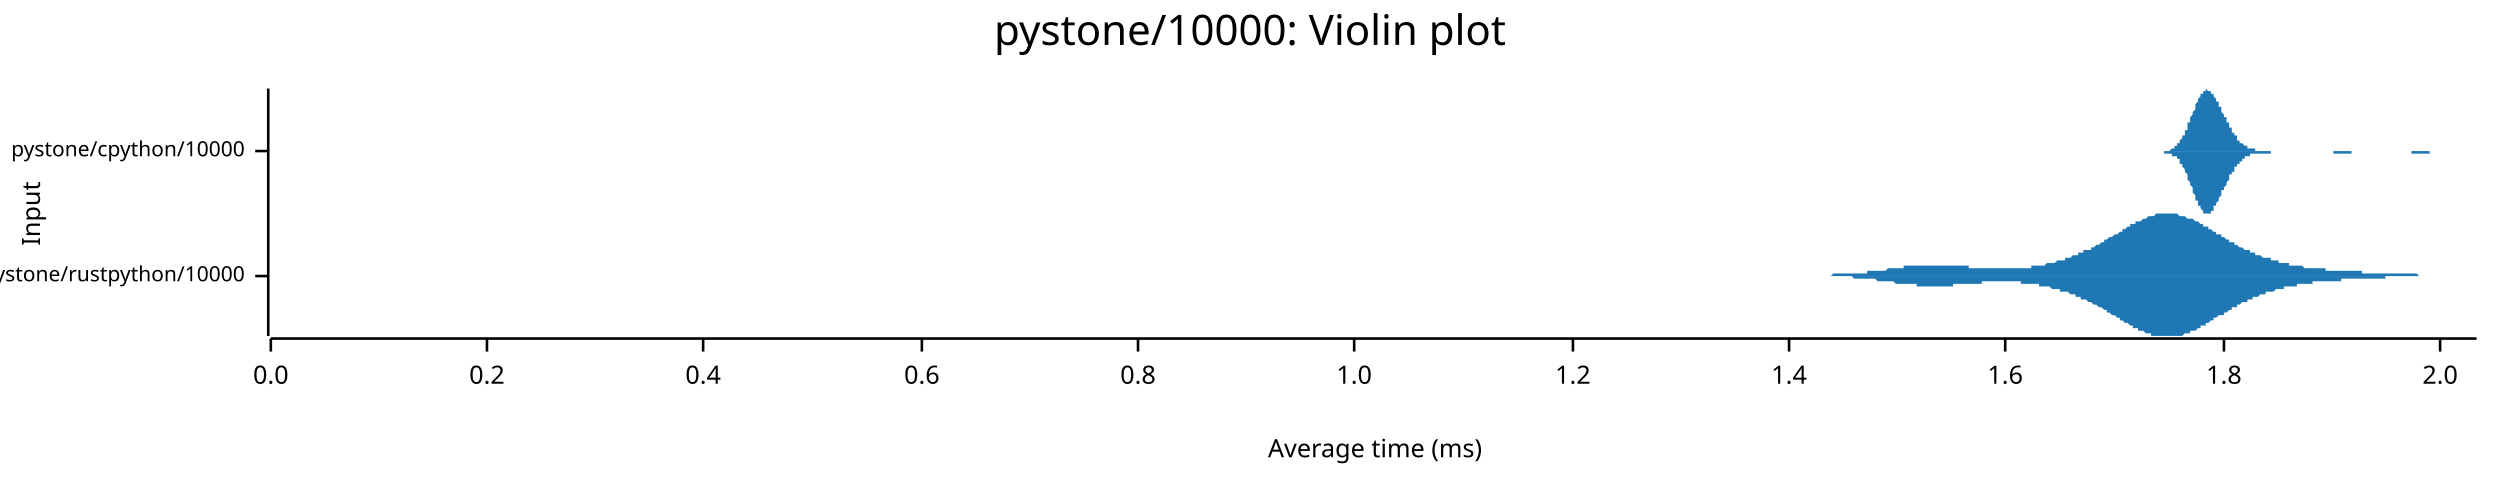
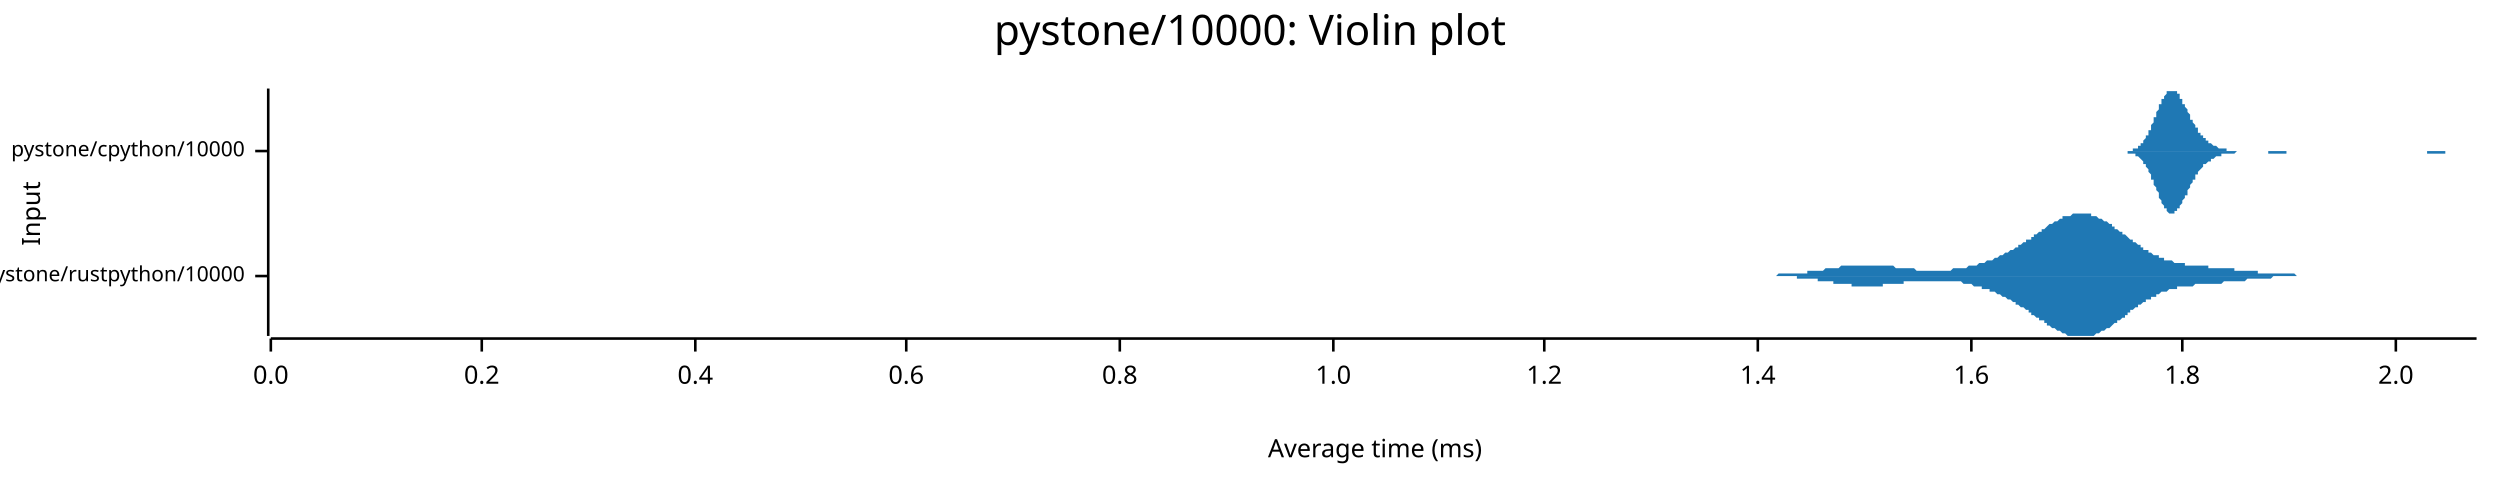
<svg xmlns="http://www.w3.org/2000/svg" width="960" height="186" viewBox="0 0 960 186">
  <text x="480" y="5" dy="0.76em" text-anchor="middle" font-family="sans-serif" font-size="16.129" opacity="1" fill="#000000">
pystone/10000: Violin plot
</text>
  <text x="8" y="82" dy="0.76em" text-anchor="middle" font-family="sans-serif" font-size="9.677" opacity="1" fill="#000000" transform="rotate(270, 8, 82)">
Input
</text>
  <text x="528" y="178" dy="-0.5ex" text-anchor="middle" font-family="sans-serif" font-size="9.677" opacity="1" fill="#000000">
Average time (ms)
</text>
  <polyline fill="none" opacity="1" stroke="#000000" stroke-width="1" points="103,34 103,129 " />
  <text x="94" y="106" dy="0.5ex" text-anchor="end" font-family="sans-serif" font-size="8.065" opacity="1" fill="#000000">
pystone/rustpython/10000
</text>
  <polyline fill="none" opacity="1" stroke="#000000" stroke-width="1" points="98,106 103,106 " />
  <text x="94" y="58" dy="0.5ex" text-anchor="end" font-family="sans-serif" font-size="8.065" opacity="1" fill="#000000">
pystone/cpython/10000
</text>
  <polyline fill="none" opacity="1" stroke="#000000" stroke-width="1" points="98,58 103,58 " />
  <polyline fill="none" opacity="1" stroke="#000000" stroke-width="1" points="104,130 951,130 " />
  <text x="104" y="140" dy="0.76em" text-anchor="middle" font-family="sans-serif" font-size="9.677" opacity="1" fill="#000000">
0.0
</text>
  <polyline fill="none" opacity="1" stroke="#000000" stroke-width="1" points="104,130 104,135 " />
-   <text x="187" y="140" dy="0.76em" text-anchor="middle" font-family="sans-serif" font-size="9.677" opacity="1" fill="#000000">
+   <text x="185" y="140" dy="0.76em" text-anchor="middle" font-family="sans-serif" font-size="9.677" opacity="1" fill="#000000">
0.2
</text>
-   <polyline fill="none" opacity="1" stroke="#000000" stroke-width="1" points="187,130 187,135 " />
-   <text x="270" y="140" dy="0.76em" text-anchor="middle" font-family="sans-serif" font-size="9.677" opacity="1" fill="#000000">
+   <polyline fill="none" opacity="1" stroke="#000000" stroke-width="1" points="185,130 185,135 " />
+   <text x="267" y="140" dy="0.76em" text-anchor="middle" font-family="sans-serif" font-size="9.677" opacity="1" fill="#000000">
0.4
</text>
-   <polyline fill="none" opacity="1" stroke="#000000" stroke-width="1" points="270,130 270,135 " />
-   <text x="354" y="140" dy="0.76em" text-anchor="middle" font-family="sans-serif" font-size="9.677" opacity="1" fill="#000000">
+   <polyline fill="none" opacity="1" stroke="#000000" stroke-width="1" points="267,130 267,135 " />
+   <text x="348" y="140" dy="0.76em" text-anchor="middle" font-family="sans-serif" font-size="9.677" opacity="1" fill="#000000">
0.6
</text>
-   <polyline fill="none" opacity="1" stroke="#000000" stroke-width="1" points="354,130 354,135 " />
-   <text x="437" y="140" dy="0.76em" text-anchor="middle" font-family="sans-serif" font-size="9.677" opacity="1" fill="#000000">
+   <polyline fill="none" opacity="1" stroke="#000000" stroke-width="1" points="348,130 348,135 " />
+   <text x="430" y="140" dy="0.76em" text-anchor="middle" font-family="sans-serif" font-size="9.677" opacity="1" fill="#000000">
0.8
</text>
-   <polyline fill="none" opacity="1" stroke="#000000" stroke-width="1" points="437,130 437,135 " />
-   <text x="520" y="140" dy="0.76em" text-anchor="middle" font-family="sans-serif" font-size="9.677" opacity="1" fill="#000000">
+   <polyline fill="none" opacity="1" stroke="#000000" stroke-width="1" points="430,130 430,135 " />
+   <text x="512" y="140" dy="0.76em" text-anchor="middle" font-family="sans-serif" font-size="9.677" opacity="1" fill="#000000">
1.0
</text>
-   <polyline fill="none" opacity="1" stroke="#000000" stroke-width="1" points="520,130 520,135 " />
-   <text x="604" y="140" dy="0.76em" text-anchor="middle" font-family="sans-serif" font-size="9.677" opacity="1" fill="#000000">
+   <polyline fill="none" opacity="1" stroke="#000000" stroke-width="1" points="512,130 512,135 " />
+   <text x="593" y="140" dy="0.76em" text-anchor="middle" font-family="sans-serif" font-size="9.677" opacity="1" fill="#000000">
1.2
</text>
-   <polyline fill="none" opacity="1" stroke="#000000" stroke-width="1" points="604,130 604,135 " />
-   <text x="687" y="140" dy="0.76em" text-anchor="middle" font-family="sans-serif" font-size="9.677" opacity="1" fill="#000000">
+   <polyline fill="none" opacity="1" stroke="#000000" stroke-width="1" points="593,130 593,135 " />
+   <text x="675" y="140" dy="0.76em" text-anchor="middle" font-family="sans-serif" font-size="9.677" opacity="1" fill="#000000">
1.4
</text>
-   <polyline fill="none" opacity="1" stroke="#000000" stroke-width="1" points="687,130 687,135 " />
-   <text x="770" y="140" dy="0.76em" text-anchor="middle" font-family="sans-serif" font-size="9.677" opacity="1" fill="#000000">
+   <polyline fill="none" opacity="1" stroke="#000000" stroke-width="1" points="675,130 675,135 " />
+   <text x="757" y="140" dy="0.76em" text-anchor="middle" font-family="sans-serif" font-size="9.677" opacity="1" fill="#000000">
1.6
</text>
-   <polyline fill="none" opacity="1" stroke="#000000" stroke-width="1" points="770,130 770,135 " />
-   <text x="854" y="140" dy="0.76em" text-anchor="middle" font-family="sans-serif" font-size="9.677" opacity="1" fill="#000000">
+   <polyline fill="none" opacity="1" stroke="#000000" stroke-width="1" points="757,130 757,135 " />
+   <text x="838" y="140" dy="0.76em" text-anchor="middle" font-family="sans-serif" font-size="9.677" opacity="1" fill="#000000">
1.8
</text>
-   <polyline fill="none" opacity="1" stroke="#000000" stroke-width="1" points="854,130 854,135 " />
-   <text x="937" y="140" dy="0.76em" text-anchor="middle" font-family="sans-serif" font-size="9.677" opacity="1" fill="#000000">
+   <polyline fill="none" opacity="1" stroke="#000000" stroke-width="1" points="838,130 838,135 " />
+   <text x="920" y="140" dy="0.76em" text-anchor="middle" font-family="sans-serif" font-size="9.677" opacity="1" fill="#000000">
2.0
</text>
-   <polyline fill="none" opacity="1" stroke="#000000" stroke-width="1" points="937,130 937,135 " />
-   <polygon opacity="1" fill="#1F78B4" points="688,106 688,106 689,106 689,106 690,106 690,106 691,106 691,106 692,106 692,106 693,106 693,106 694,106 695,106 695,106 696,106 696,106 697,106 697,106 698,106 698,106 699,106 699,106 700,106 700,106 701,106 701,106 702,106 702,106 703,106 704,105 704,105 705,105 705,105 706,105 706,105 707,105 707,105 708,105 708,105 709,105 709,105 710,105 710,105 711,105 711,105 712,105 712,105 713,105 714,105 714,105 715,105 715,105 716,105 716,105 717,105 717,104 718,104 718,104 719,104 719,104 720,104 720,104 721,104 721,104 722,104 722,104 723,104 724,104 724,104 725,103 725,103 726,103 726,103 727,103 727,103 728,103 728,103 729,103 729,103 730,103 730,103 731,103 731,102 732,102 732,102 733,102 734,102 734,102 735,102 735,102 736,102 736,102 737,102 737,102 738,102 738,102 739,102 739,102 740,102 740,102 741,102 741,102 742,102 742,102 743,102 744,102 744,102 745,102 745,102 746,102 746,102 747,102 747,102 748,102 748,102 749,102 749,102 750,102 750,102 751,102 751,102 752,102 752,102 753,102 754,102 754,102 755,102 755,102 756,102 756,103 757,103 757,103 758,103 758,103 759,103 759,103 760,103 760,103 761,103 761,103 762,103 762,103 763,103 764,103 764,103 765,103 765,103 766,103 766,103 767,103 767,103 768,103 768,103 769,103 769,103 770,103 770,103 771,103 771,103 772,103 772,103 773,103 774,103 774,103 775,103 775,103 776,103 776,103 777,103 777,103 778,103 778,103 779,103 779,103 780,103 780,102 781,102 781,102 782,102 783,102 783,102 784,102 784,102 785,102 785,102 786,101 786,101 787,101 787,101 788,101 788,101 789,101 789,101 790,100 790,100 791,100 791,100 792,100 793,100 793,99 794,99 794,99 795,99 795,99 796,98 796,98 797,98 797,98 798,98 798,97 799,97 799,97 800,97 800,96 801,96 801,96 802,96 803,96 803,95 804,95 804,95 805,94 805,94 806,94 806,94 807,93 807,93 808,93 808,92 809,92 809,92 810,91 810,91 811,91 811,91 812,90 813,90 813,90 814,89 814,89 815,89 815,88 816,88 816,88 817,87 817,87 818,87 818,86 819,86 819,86 820,86 820,85 821,85 821,85 822,85 823,84 823,84 824,84 824,84 825,83 825,83 826,83 826,83 827,83 827,83 828,82 828,82 829,82 829,82 830,82 830,82 831,82 831,82 832,82 833,82 833,82 834,82 834,82 835,82 835,82 836,82 836,82 837,83 837,83 838,83 838,83 839,83 839,83 840,84 840,84 841,84 841,84 842,84 843,85 843,85 844,85 844,85 845,86 845,86 846,86 846,87 847,87 847,87 848,87 848,88 849,88 849,88 850,89 850,89 851,89 851,90 852,90 853,90 853,91 854,91 854,91 855,92 855,92 856,92 856,93 857,93 857,93 858,93 858,94 859,94 859,94 860,95 860,95 861,95 861,95 862,96 863,96 863,96 864,96 864,97 865,97 865,97 866,97 866,98 867,98 867,98 868,98 868,98 869,99 869,99 870,99 870,99 871,99 872,99 872,100 873,100 873,100 874,100 874,100 875,100 875,101 876,101 876,101 877,101 877,101 878,101 878,101 879,101 879,102 880,102 880,102 881,102 882,102 882,102 883,102 883,102 884,102 884,102 885,103 885,103 886,103 886,103 887,103 887,103 888,103 888,103 889,103 889,103 890,103 890,103 891,103 892,103 892,103 893,103 893,104 894,104 894,104 895,104 895,104 896,104 896,104 897,104 897,104 898,104 898,104 899,104 899,104 900,104 900,104 901,104 902,104 902,104 903,104 903,104 904,104 904,104 905,104 905,104 906,104 906,104 907,104 907,105 908,105 908,105 909,105 909,105 910,105 910,105 911,105 912,105 912,105 913,105 913,105 914,105 914,105 915,105 915,105 916,105 916,105 917,105 917,105 918,105 918,105 919,105 919,105 920,105 920,105 921,105 922,105 922,105 923,105 923,105 924,105 924,105 925,105 925,105 926,105 926,105 927,105 927,105 928,105 928,105 929,106 929,106 930,106 930,106 931,106 932,106 932,106 933,106 933,106 934,106 934,106 935,106 935,106 936,106 936,106 937,106 937,106 938,106 938,106 939,106 939,106 940,106 940,106 941,106 942,106 942,106 943,106 943,106 944,106 944,106 945,106 945,106 946,106 946,106 947,106 947,106 948,106 948,106 949,106 949,106 950,106 951,106 951,106 688,106 " />
-   <polygon opacity="1" fill="#1F78B4" points="688,106 688,106 689,106 689,106 690,106 690,106 691,106 691,106 692,106 692,106 693,106 693,106 694,106 695,106 695,106 696,106 696,106 697,106 697,106 698,106 698,106 699,106 699,106 700,106 700,106 701,106 701,106 702,106 702,106 703,106 704,106 704,106 705,106 705,106 706,106 706,106 707,106 707,106 708,106 708,106 709,106 709,106 710,106 710,106 711,106 711,106 712,107 712,107 713,107 714,107 714,107 715,107 715,107 716,107 716,107 717,107 717,107 718,107 718,107 719,107 719,107 720,107 720,107 721,108 721,108 722,108 722,108 723,108 724,108 724,108 725,108 725,108 726,108 726,108 727,108 727,108 728,109 728,109 729,109 729,109 730,109 730,109 731,109 731,109 732,109 732,109 733,109 734,109 734,109 735,109 735,109 736,109 736,110 737,110 737,110 738,110 738,110 739,110 739,110 740,110 740,110 741,110 741,110 742,110 742,110 743,110 744,110 744,110 745,110 745,110 746,110 746,110 747,110 747,110 748,110 748,110 749,110 749,110 750,110 750,109 751,109 751,109 752,109 752,109 753,109 754,109 754,109 755,109 755,109 756,109 756,109 757,109 757,109 758,109 758,109 759,109 759,109 760,109 760,109 761,109 761,108 762,108 762,108 763,108 764,108 764,108 765,108 765,108 766,108 766,108 767,108 767,108 768,108 768,108 769,108 769,108 770,108 770,108 771,108 771,108 772,108 772,108 773,108 774,108 774,108 775,108 775,108 776,108 776,109 777,109 777,109 778,109 778,109 779,109 779,109 780,109 780,109 781,109 781,109 782,109 783,109 783,110 784,110 784,110 785,110 785,110 786,110 786,110 787,110 787,110 788,111 788,111 789,111 789,111 790,111 790,111 791,111 791,112 792,112 793,112 793,112 794,112 794,112 795,113 795,113 796,113 796,113 797,113 797,114 798,114 798,114 799,114 799,115 800,115 800,115 801,115 801,115 802,116 803,116 803,116 804,117 804,117 805,117 805,117 806,118 806,118 807,118 807,118 808,119 808,119 809,119 809,120 810,120 810,120 811,121 811,121 812,121 813,122 813,122 814,122 814,123 815,123 815,123 816,124 816,124 817,124 817,124 818,125 818,125 819,125 819,126 820,126 820,126 821,126 821,127 822,127 823,127 823,127 824,128 824,128 825,128 825,128 826,128 826,129 827,129 827,129 828,129 828,129 829,129 829,129 830,129 830,129 831,129 831,129 832,129 833,129 833,129 834,129 834,129 835,129 835,129 836,129 836,129 837,129 837,129 838,129 838,129 839,128 839,128 840,128 840,128 841,128 841,127 842,127 843,127 843,127 844,126 844,126 845,126 845,125 846,125 846,125 847,125 847,124 848,124 848,124 849,123 849,123 850,123 850,122 851,122 851,122 852,121 853,121 853,121 854,121 854,120 855,120 855,120 856,119 856,119 857,119 857,118 858,118 858,118 859,118 859,117 860,117 860,117 861,116 861,116 862,116 863,116 863,115 864,115 864,115 865,115 865,114 866,114 866,114 867,114 867,114 868,113 868,113 869,113 869,113 870,113 870,112 871,112 872,112 872,112 873,112 873,112 874,111 874,111 875,111 875,111 876,111 876,111 877,111 877,110 878,110 878,110 879,110 879,110 880,110 880,110 881,110 882,110 882,109 883,109 883,109 884,109 884,109 885,109 885,109 886,109 886,109 887,109 887,109 888,109 888,108 889,108 889,108 890,108 890,108 891,108 892,108 892,108 893,108 893,108 894,108 894,108 895,108 895,108 896,108 896,108 897,108 897,108 898,108 898,108 899,108 899,107 900,107 900,107 901,107 902,107 902,107 903,107 903,107 904,107 904,107 905,107 905,107 906,107 906,107 907,107 907,107 908,107 908,107 909,107 909,107 910,107 910,107 911,107 912,107 912,107 913,107 913,107 914,107 914,107 915,107 915,107 916,107 916,106 917,106 917,106 918,106 918,106 919,106 919,106 920,106 920,106 921,106 922,106 922,106 923,106 923,106 924,106 924,106 925,106 925,106 926,106 926,106 927,106 927,106 928,106 928,106 929,106 929,106 930,106 930,106 931,106 932,106 932,106 933,106 933,106 934,106 934,106 935,106 935,106 936,106 936,106 937,106 937,106 938,106 938,106 939,106 939,106 940,106 940,106 941,106 942,106 942,106 943,106 943,106 944,106 944,106 945,106 945,106 946,106 946,106 947,106 947,106 948,106 948,106 949,106 949,106 950,106 951,106 951,106 688,106 " />
-   <polygon opacity="1" fill="#1F78B4" points="828,58 828,58 828,58 828,58 828,58 829,58 829,58 829,58 829,58 830,58 830,58 830,58 830,58 831,58 831,58 831,58 831,58 831,58 832,58 832,58 832,58 832,58 833,58 833,58 833,58 833,58 834,57 834,57 834,57 834,57 834,57 835,57 835,57 835,56 835,56 836,56 836,56 836,56 836,55 837,55 837,55 837,54 837,54 837,54 838,53 838,53 838,53 838,52 839,52 839,51 839,51 839,50 840,50 840,49 840,49 840,48 840,47 841,47 841,46 841,46 841,45 842,44 842,44 842,43 842,43 843,42 843,41 843,41 843,40 843,40 844,39 844,39 844,38 844,38 845,37 845,37 845,36 845,36 846,36 846,35 846,35 846,35 846,35 847,35 847,35 847,35 847,34 848,35 848,35 848,35 848,35 849,35 849,35 849,35 849,36 850,36 850,36 850,36 850,37 850,37 851,38 851,38 851,38 851,39 852,39 852,40 852,40 852,41 853,41 853,42 853,42 853,43 853,43 854,44 854,44 854,45 854,45 855,45 855,46 855,46 855,47 856,47 856,48 856,48 856,49 856,49 857,49 857,50 857,50 857,51 858,51 858,51 858,52 858,52 859,52 859,53 859,53 859,53 859,54 860,54 860,54 860,54 860,55 861,55 861,55 861,55 861,55 862,56 862,56 862,56 862,56 862,56 863,56 863,56 863,57 863,57 864,57 864,57 864,57 864,57 865,57 865,57 865,57 865,57 865,57 866,57 866,57 866,58 866,58 867,58 867,58 867,58 867,58 868,58 868,58 868,58 868,58 868,58 869,58 869,58 869,58 869,58 870,58 870,58 870,58 870,58 871,58 871,58 871,58 871,58 871,58 872,58 872,58 872,58 872,58 873,58 873,58 873,58 873,58 874,58 874,58 874,58 874,58 875,58 875,58 875,58 875,58 875,58 876,58 876,58 876,58 876,58 877,58 877,58 877,58 877,58 878,58 878,58 878,58 878,58 878,58 879,58 879,58 879,58 879,58 880,58 880,58 880,58 880,58 881,58 881,58 881,58 881,58 881,58 882,58 882,58 882,58 882,58 883,58 883,58 883,58 883,58 884,58 884,58 884,58 884,58 884,58 885,58 885,58 885,58 885,58 886,58 886,58 886,58 886,58 887,58 887,58 887,58 887,58 887,58 888,58 888,58 888,58 888,58 889,58 889,58 889,58 889,58 890,58 890,58 890,58 890,58 890,58 891,58 891,58 891,58 891,58 892,58 892,58 892,58 892,58 893,58 893,58 893,58 893,58 893,58 894,58 894,58 894,58 894,58 895,58 895,58 895,58 895,58 896,58 896,58 896,58 896,58 896,58 897,58 897,58 897,58 897,58 898,58 898,58 898,58 898,58 899,58 899,58 899,58 899,58 899,58 900,58 900,58 900,58 900,58 901,58 901,58 901,58 901,58 902,58 902,58 902,58 902,58 903,58 903,58 903,58 903,58 903,58 904,58 904,58 904,58 904,58 905,58 905,58 905,58 905,58 906,58 906,58 906,58 906,58 906,58 907,58 907,58 907,58 907,58 908,58 908,58 908,58 908,58 909,58 909,58 909,58 909,58 909,58 910,58 910,58 910,58 910,58 911,58 911,58 911,58 911,58 912,58 912,58 912,58 912,58 912,58 913,58 913,58 913,58 913,58 914,58 914,58 914,58 914,58 915,58 915,58 915,58 915,58 915,58 916,58 916,58 916,58 916,58 917,58 917,58 917,58 917,58 918,58 918,58 918,58 918,58 918,58 919,58 919,58 919,58 919,58 920,58 920,58 920,58 920,58 921,58 921,58 921,58 921,58 921,58 922,58 922,58 922,58 922,58 923,58 923,58 923,58 923,58 924,58 924,58 924,58 924,58 924,58 925,58 925,58 925,58 925,58 926,58 926,58 926,58 926,58 927,58 927,58 927,58 927,58 927,58 928,58 928,58 928,58 928,58 929,58 929,58 929,58 929,58 930,58 930,58 930,58 930,58 931,58 931,58 931,58 931,58 931,58 932,58 932,58 932,58 932,58 933,58 933,58 933,58 933,58 934,58 934,58 934,58 934,58 934,58 935,58 935,58 935,58 935,58 936,58 936,58 936,58 936,58 937,58 937,58 937,58 937,58 937,58 938,58 938,58 938,58 938,58 939,58 939,58 939,58 939,58 940,58 940,58 940,58 940,58 940,58 941,58 941,58 941,58 941,58 942,58 942,58 942,58 942,58 943,58 943,58 943,58 943,58 828,58 " />
-   <polygon opacity="1" fill="#1F78B4" points="828,58 828,58 828,58 828,58 828,58 829,58 829,58 829,58 829,58 830,58 830,58 830,58 830,58 831,58 831,58 831,58 831,58 831,59 832,59 832,59 832,59 832,59 833,59 833,59 833,59 833,59 834,59 834,59 834,59 834,59 834,60 835,60 835,60 835,60 835,60 836,60 836,61 836,61 836,61 837,61 837,62 837,62 837,62 837,63 838,63 838,63 838,64 838,64 839,65 839,65 839,66 839,66 840,67 840,67 840,68 840,68 840,69 841,70 841,70 841,71 841,71 842,72 842,73 842,73 842,74 843,75 843,75 843,76 843,76 843,77 844,77 844,78 844,78 844,79 845,79 845,80 845,80 845,80 846,81 846,81 846,81 846,82 846,82 847,82 847,82 847,82 847,82 848,82 848,82 848,82 848,82 849,82 849,81 849,81 849,81 850,81 850,80 850,80 850,80 850,79 851,79 851,79 851,78 851,78 852,77 852,77 852,76 852,76 853,75 853,75 853,74 853,74 853,73 854,73 854,72 854,72 854,72 855,71 855,71 855,70 855,70 856,69 856,69 856,68 856,68 856,67 857,67 857,67 857,66 857,66 858,66 858,65 858,65 858,64 859,64 859,64 859,64 859,63 859,63 860,63 860,62 860,62 860,62 861,62 861,62 861,61 861,61 862,61 862,61 862,61 862,60 862,60 863,60 863,60 863,60 863,60 864,60 864,60 864,60 864,59 865,59 865,59 865,59 865,59 865,59 866,59 866,59 866,59 866,59 867,59 867,59 867,59 867,59 868,59 868,59 868,59 868,59 868,59 869,59 869,59 869,59 869,59 870,59 870,59 870,59 870,59 871,59 871,59 871,59 871,59 871,59 872,59 872,59 872,58 872,58 873,58 873,58 873,58 873,58 874,58 874,58 874,58 874,58 875,58 875,58 875,58 875,58 875,58 876,58 876,58 876,58 876,58 877,58 877,58 877,58 877,58 878,58 878,58 878,58 878,58 878,58 879,58 879,58 879,58 879,58 880,58 880,58 880,58 880,58 881,58 881,58 881,58 881,58 881,58 882,58 882,58 882,58 882,58 883,58 883,58 883,58 883,58 884,58 884,58 884,58 884,58 884,58 885,58 885,58 885,58 885,58 886,58 886,58 886,58 886,58 887,58 887,58 887,58 887,58 887,58 888,58 888,58 888,58 888,58 889,58 889,58 889,58 889,58 890,58 890,58 890,58 890,58 890,58 891,58 891,58 891,58 891,58 892,58 892,58 892,58 892,58 893,58 893,58 893,58 893,58 893,58 894,58 894,58 894,58 894,58 895,58 895,58 895,58 895,58 896,58 896,58 896,58 896,58 896,59 897,59 897,59 897,59 897,59 898,59 898,59 898,59 898,59 899,59 899,59 899,59 899,59 899,59 900,59 900,59 900,59 900,59 901,59 901,59 901,59 901,59 902,59 902,59 902,59 902,59 903,59 903,59 903,59 903,58 903,58 904,58 904,58 904,58 904,58 905,58 905,58 905,58 905,58 906,58 906,58 906,58 906,58 906,58 907,58 907,58 907,58 907,58 908,58 908,58 908,58 908,58 909,58 909,58 909,58 909,58 909,58 910,58 910,58 910,58 910,58 911,58 911,58 911,58 911,58 912,58 912,58 912,58 912,58 912,58 913,58 913,58 913,58 913,58 914,58 914,58 914,58 914,58 915,58 915,58 915,58 915,58 915,58 916,58 916,58 916,58 916,58 917,58 917,58 917,58 917,58 918,58 918,58 918,58 918,58 918,58 919,58 919,58 919,58 919,58 920,58 920,58 920,58 920,58 921,58 921,58 921,58 921,58 921,58 922,58 922,58 922,58 922,58 923,58 923,58 923,58 923,58 924,58 924,58 924,58 924,58 924,58 925,58 925,58 925,58 925,58 926,58 926,58 926,58 926,59 927,59 927,59 927,59 927,59 927,59 928,59 928,59 928,59 928,59 929,59 929,59 929,59 929,59 930,59 930,59 930,59 930,59 931,59 931,59 931,59 931,59 931,59 932,59 932,59 932,59 932,59 933,59 933,59 933,58 933,58 934,58 934,58 934,58 934,58 934,58 935,58 935,58 935,58 935,58 936,58 936,58 936,58 936,58 937,58 937,58 937,58 937,58 937,58 938,58 938,58 938,58 938,58 939,58 939,58 939,58 939,58 940,58 940,58 940,58 940,58 940,58 941,58 941,58 941,58 941,58 942,58 942,58 942,58 942,58 943,58 943,58 943,58 943,58 828,58 " />
+   <polyline fill="none" opacity="1" stroke="#000000" stroke-width="1" points="920,130 920,135 " />
+   <polygon opacity="1" fill="#1F78B4" points="670,106 671,106 671,106 672,106 672,106 673,106 673,106 674,106 674,106 674,106 675,106 675,106 676,106 676,106 677,106 677,106 678,106 678,106 679,106 679,106 680,106 680,106 681,106 681,106 681,106 682,106 682,106 683,105 683,105 684,105 684,105 685,105 685,105 686,105 686,105 687,105 687,105 687,105 688,105 688,105 689,105 689,105 690,105 690,105 691,105 691,105 692,105 692,105 693,105 693,105 693,105 694,105 694,104 695,104 695,104 696,104 696,104 697,104 697,104 698,104 698,104 699,104 699,104 699,104 700,104 700,104 701,103 701,103 702,103 702,103 703,103 703,103 704,103 704,103 705,103 705,103 705,103 706,103 706,103 707,102 707,102 708,102 708,102 709,102 709,102 710,102 710,102 711,102 711,102 712,102 712,102 712,102 713,102 713,102 714,102 714,102 715,102 715,102 716,102 716,102 717,102 717,102 718,102 718,102 718,102 719,102 719,102 720,102 720,102 721,102 721,102 722,102 722,102 723,102 723,102 724,102 724,102 724,102 725,102 725,102 726,102 726,102 727,102 727,102 728,103 728,103 729,103 729,103 730,103 730,103 730,103 731,103 731,103 732,103 732,103 733,103 733,103 734,103 734,103 735,103 735,103 736,104 736,104 736,104 737,104 737,104 738,104 738,104 739,104 739,104 740,104 740,104 741,104 741,104 742,104 742,104 743,104 743,104 743,104 744,104 744,104 745,104 745,104 746,104 746,104 747,104 747,104 748,104 748,104 749,104 749,104 749,104 750,103 750,103 751,103 751,103 752,103 752,103 753,103 753,103 754,103 754,103 755,103 755,103 755,103 756,102 756,102 757,102 757,102 758,102 758,102 759,102 759,102 760,101 760,101 761,101 761,101 761,101 762,101 762,101 763,100 763,100 764,100 764,100 765,100 765,100 766,99 766,99 767,99 767,99 767,99 768,98 768,98 769,98 769,98 770,97 770,97 771,97 771,97 772,96 772,96 773,96 773,96 774,95 774,95 774,95 775,95 775,94 776,94 776,94 777,93 777,93 778,93 778,92 779,92 779,92 780,92 780,91 780,91 781,91 781,90 782,90 782,90 783,89 783,89 784,89 784,88 785,88 785,88 786,87 786,87 786,87 787,86 787,86 788,86 788,86 789,85 789,85 790,85 790,85 791,84 791,84 792,84 792,84 792,83 793,83 793,83 794,83 794,83 795,83 795,83 796,82 796,82 797,82 797,82 798,82 798,82 798,82 799,82 799,82 800,82 800,82 801,82 801,82 802,82 802,82 803,82 803,83 804,83 804,83 805,83 805,83 805,83 806,84 806,84 807,84 807,84 808,85 808,85 809,85 809,85 810,86 810,86 811,86 811,87 811,87 812,87 812,88 813,88 813,88 814,89 814,89 815,89 815,90 816,90 816,90 817,91 817,91 817,91 818,92 818,92 819,92 819,93 820,93 820,93 821,94 821,94 822,94 822,95 823,95 823,95 823,96 824,96 824,96 825,96 825,97 826,97 826,97 827,98 827,98 828,98 828,98 829,98 829,99 829,99 830,99 830,99 831,99 831,100 832,100 832,100 833,100 833,100 834,100 834,100 835,101 835,101 836,101 836,101 836,101 837,101 837,101 838,101 838,101 839,101 839,102 840,102 840,102 841,102 841,102 842,102 842,102 842,102 843,102 843,102 844,102 844,102 845,102 845,102 846,102 846,102 847,102 847,102 848,102 848,103 848,103 849,103 849,103 850,103 850,103 851,103 851,103 852,103 852,103 853,103 853,103 854,103 854,103 854,103 855,103 855,103 856,103 856,103 857,103 857,103 858,103 858,104 859,104 859,104 860,104 860,104 860,104 861,104 861,104 862,104 862,104 863,104 863,104 864,104 864,104 865,104 865,104 866,104 866,104 867,104 867,104 867,105 868,105 868,105 869,105 869,105 870,105 870,105 871,105 871,105 872,105 872,105 873,105 873,105 873,105 874,105 874,105 875,105 875,105 876,105 876,105 877,105 877,105 878,105 878,105 879,105 879,105 879,105 880,105 880,105 881,105 881,105 882,106 882,106 883,106 883,106 884,106 884,106 885,106 885,106 885,106 886,106 886,106 887,106 887,106 888,106 888,106 889,106 889,106 890,106 890,106 891,106 891,106 891,106 892,106 892,106 893,106 893,106 894,106 894,106 895,106 895,106 896,106 896,106 897,106 897,106 898,106 898,106 898,106 899,106 899,106 900,106 900,106 901,106 901,106 901,106 670,106 " />
+   <polygon opacity="1" fill="#1F78B4" points="670,106 671,106 671,106 672,106 672,106 673,106 673,106 674,106 674,106 674,106 675,106 675,106 676,106 676,106 677,106 677,106 678,106 678,106 679,106 679,106 680,106 680,106 681,106 681,106 681,106 682,106 682,106 683,106 683,106 684,106 684,106 685,106 685,106 686,106 686,106 687,106 687,106 687,106 688,106 688,106 689,106 689,106 690,106 690,107 691,107 691,107 692,107 692,107 693,107 693,107 693,107 694,107 694,107 695,107 695,107 696,107 696,107 697,107 697,107 698,107 698,108 699,108 699,108 699,108 700,108 700,108 701,108 701,108 702,108 702,108 703,108 703,108 704,108 704,109 705,109 705,109 705,109 706,109 706,109 707,109 707,109 708,109 708,109 709,109 709,109 710,109 710,109 711,109 711,110 712,110 712,110 712,110 713,110 713,110 714,110 714,110 715,110 715,110 716,110 716,110 717,110 717,110 718,110 718,110 718,110 719,110 719,110 720,110 720,110 721,110 721,110 722,110 722,110 723,110 723,109 724,109 724,109 724,109 725,109 725,109 726,109 726,109 727,109 727,109 728,109 728,109 729,109 729,109 730,109 730,109 730,109 731,109 731,108 732,108 732,108 733,108 733,108 734,108 734,108 735,108 735,108 736,108 736,108 736,108 737,108 737,108 738,108 738,108 739,108 739,108 740,108 740,108 741,108 741,108 742,108 742,108 743,108 743,108 743,108 744,108 744,108 745,108 745,108 746,108 746,108 747,108 747,108 748,108 748,108 749,108 749,108 749,108 750,108 750,108 751,108 751,108 752,108 752,108 753,108 753,108 754,109 754,109 755,109 755,109 755,109 756,109 756,109 757,109 757,109 758,110 758,110 759,110 759,110 760,110 760,110 761,110 761,110 761,111 762,111 762,111 763,111 763,111 764,111 764,112 765,112 765,112 766,112 766,112 767,113 767,113 767,113 768,113 768,113 769,114 769,114 770,114 770,114 771,115 771,115 772,115 772,115 773,116 773,116 774,116 774,116 774,117 775,117 775,117 776,118 776,118 777,118 777,118 778,119 778,119 779,119 779,120 780,120 780,120 780,121 781,121 781,121 782,122 782,122 783,122 783,123 784,123 784,123 785,123 785,124 786,124 786,124 786,125 787,125 787,125 788,126 788,126 789,126 789,126 790,127 790,127 791,127 791,127 792,128 792,128 792,128 793,128 793,128 794,129 794,129 795,129 795,129 796,129 796,129 797,129 797,129 798,129 798,129 798,129 799,129 799,129 800,129 800,129 801,129 801,129 802,129 802,129 803,129 803,129 804,129 804,129 805,128 805,128 805,128 806,128 806,128 807,127 807,127 808,127 808,127 809,126 809,126 810,126 810,126 811,125 811,125 811,125 812,124 812,124 813,124 813,123 814,123 814,123 815,122 815,122 816,122 816,121 817,121 817,121 817,120 818,120 818,119 819,119 819,119 820,118 820,118 821,118 821,117 822,117 822,117 823,116 823,116 823,116 824,116 824,115 825,115 825,115 826,115 826,114 827,114 827,114 828,114 828,113 829,113 829,113 829,113 830,112 830,112 831,112 831,112 832,112 832,112 833,111 833,111 834,111 834,111 835,111 835,111 836,111 836,111 836,110 837,110 837,110 838,110 838,110 839,110 839,110 840,110 840,110 841,110 841,110 842,110 842,110 842,110 843,109 843,109 844,109 844,109 845,109 845,109 846,109 846,109 847,109 847,109 848,109 848,109 848,109 849,109 849,109 850,109 850,109 851,109 851,109 852,109 852,109 853,109 853,109 854,108 854,108 854,108 855,108 855,108 856,108 856,108 857,108 857,108 858,108 858,108 859,108 859,108 860,108 860,108 860,108 861,108 861,108 862,108 862,108 863,107 863,107 864,107 864,107 865,107 865,107 866,107 866,107 867,107 867,107 867,107 868,107 868,107 869,107 869,107 870,107 870,107 871,107 871,107 872,107 872,107 873,106 873,106 873,106 874,106 874,106 875,106 875,106 876,106 876,106 877,106 877,106 878,106 878,106 879,106 879,106 879,106 880,106 880,106 881,106 881,106 882,106 882,106 883,106 883,106 884,106 884,106 885,106 885,106 885,106 886,106 886,106 887,106 887,106 888,106 888,106 889,106 889,106 890,106 890,106 891,106 891,106 891,106 892,106 892,106 893,106 893,106 894,106 894,106 895,106 895,106 896,106 896,106 897,106 897,106 898,106 898,106 898,106 899,106 899,106 900,106 900,106 901,106 901,106 901,106 670,106 " />
+   <polygon opacity="1" fill="#1F78B4" points="813,58 814,58 814,58 814,58 815,58 815,58 815,58 815,58 816,58 816,58 816,58 816,58 817,58 817,58 817,58 818,58 818,58 818,58 818,58 819,58 819,58 819,57 819,57 820,57 820,57 820,57 821,57 821,57 821,56 821,56 822,56 822,56 822,55 823,55 823,55 823,54 823,54 824,53 824,53 824,53 824,52 825,52 825,51 825,50 826,50 826,49 826,49 826,48 827,47 827,47 827,46 827,45 828,45 828,44 828,43 829,42 829,42 829,41 829,40 830,40 830,39 830,39 830,38 831,38 831,37 831,37 832,36 832,36 832,36 832,35 833,35 833,35 833,35 833,35 834,35 834,34 834,35 835,35 835,35 835,35 835,35 836,35 836,36 836,36 837,36 837,37 837,37 837,38 838,38 838,39 838,39 838,40 839,40 839,41 839,41 840,42 840,42 840,43 840,43 841,44 841,45 841,45 841,46 842,46 842,47 842,47 843,48 843,48 843,49 843,49 844,49 844,50 844,50 844,51 845,51 845,51 845,52 846,52 846,52 846,53 846,53 847,53 847,54 847,54 848,54 848,54 848,55 848,55 849,55 849,55 849,55 849,55 850,56 850,56 850,56 851,56 851,56 851,56 851,56 852,57 852,57 852,57 852,57 853,57 853,57 853,57 854,57 854,57 854,57 854,57 855,57 855,57 855,58 855,58 856,58 856,58 856,58 857,58 857,58 857,58 857,58 858,58 858,58 858,58 858,58 859,58 859,58 859,58 860,58 860,58 860,58 860,58 861,58 861,58 861,58 862,58 862,58 862,58 862,58 863,58 863,58 863,58 863,58 864,58 864,58 864,58 865,58 865,58 865,58 865,58 866,58 866,58 866,58 866,58 867,58 867,58 867,58 868,58 868,58 868,58 868,58 869,58 869,58 869,58 869,58 870,58 870,58 870,58 871,58 871,58 871,58 871,58 872,58 872,58 872,58 872,58 873,58 873,58 873,58 874,58 874,58 874,58 874,58 875,58 875,58 875,58 876,58 876,58 876,58 876,58 877,58 877,58 877,58 877,58 878,58 878,58 878,58 879,58 879,58 879,58 879,58 880,58 880,58 880,58 880,58 881,58 881,58 881,58 882,58 882,58 882,58 882,58 883,58 883,58 883,58 883,58 884,58 884,58 884,58 885,58 885,58 885,58 885,58 886,58 886,58 886,58 887,58 887,58 887,58 887,58 888,58 888,58 888,58 888,58 889,58 889,58 889,58 890,58 890,58 890,58 890,58 891,58 891,58 891,58 891,58 892,58 892,58 892,58 893,58 893,58 893,58 893,58 894,58 894,58 894,58 894,58 895,58 895,58 895,58 896,58 896,58 896,58 896,58 897,58 897,58 897,58 897,58 898,58 898,58 898,58 899,58 899,58 899,58 899,58 900,58 900,58 900,58 901,58 901,58 901,58 901,58 902,58 902,58 902,58 902,58 903,58 903,58 903,58 904,58 904,58 904,58 904,58 905,58 905,58 905,58 905,58 906,58 906,58 906,58 907,58 907,58 907,58 907,58 908,58 908,58 908,58 908,58 909,58 909,58 909,58 910,58 910,58 910,58 910,58 911,58 911,58 911,58 911,58 912,58 912,58 912,58 913,58 913,58 913,58 913,58 914,58 914,58 914,58 915,58 915,58 915,58 915,58 916,58 916,58 916,58 916,58 917,58 917,58 917,58 918,58 918,58 918,58 918,58 919,58 919,58 919,58 919,58 920,58 920,58 920,58 921,58 921,58 921,58 921,58 922,58 922,58 922,58 922,58 923,58 923,58 923,58 924,58 924,58 924,58 924,58 925,58 925,58 925,58 926,58 926,58 926,58 926,58 927,58 927,58 927,58 927,58 928,58 928,58 928,58 929,58 929,58 929,58 929,58 930,58 930,58 930,58 930,58 931,58 931,58 931,58 932,58 932,58 932,58 932,58 933,58 933,58 933,58 933,58 934,58 934,58 934,58 935,58 935,58 935,58 935,58 936,58 936,58 936,58 936,58 937,58 937,58 937,58 938,58 938,58 938,58 938,58 939,58 939,58 939,58 940,58 940,58 940,58 940,58 941,58 941,58 941,58 941,58 942,58 942,58 942,58 943,58 943,58 943,58 943,58 944,58 944,58 944,58 944,58 945,58 945,58 945,58 946,58 946,58 946,58 946,58 947,58 947,58 947,58 947,58 948,58 948,58 948,58 949,58 949,58 949,58 949,58 950,58 950,58 950,58 951,58 951,58 813,58 " />
+   <polygon opacity="1" fill="#1F78B4" points="813,58 814,58 814,58 814,58 815,58 815,58 815,58 815,58 816,58 816,58 816,58 816,58 817,58 817,59 817,59 818,59 818,59 818,59 818,59 819,59 819,59 819,59 819,59 820,59 820,59 820,60 821,60 821,60 821,60 821,60 822,61 822,61 822,61 823,62 823,62 823,62 823,63 824,63 824,63 824,64 824,64 825,65 825,66 825,66 826,67 826,67 826,68 826,69 827,69 827,70 827,71 827,71 828,72 828,73 828,73 829,74 829,75 829,75 829,76 830,77 830,77 830,78 830,78 831,79 831,79 831,80 832,80 832,81 832,81 832,81 833,82 833,82 833,82 833,82 834,82 834,82 834,82 835,82 835,82 835,82 835,81 836,81 836,81 836,80 837,80 837,80 837,79 837,79 838,78 838,78 838,77 838,77 839,76 839,76 839,75 840,75 840,74 840,74 840,73 841,72 841,72 841,71 841,71 842,70 842,70 842,69 843,69 843,68 843,68 843,67 844,67 844,67 844,66 844,66 845,65 845,65 845,65 846,64 846,64 846,64 846,63 847,63 847,63 847,63 848,62 848,62 848,62 848,62 849,62 849,61 849,61 849,61 850,61 850,61 850,61 851,60 851,60 851,60 851,60 852,60 852,60 852,60 852,60 853,60 853,60 853,59 854,59 854,59 854,59 854,59 855,59 855,59 855,59 855,59 856,59 856,59 856,59 857,59 857,59 857,59 857,59 858,59 858,59 858,59 858,59 859,58 859,58 859,58 860,58 860,58 860,58 860,58 861,58 861,58 861,58 862,58 862,58 862,58 862,58 863,58 863,58 863,58 863,58 864,58 864,58 864,58 865,58 865,58 865,58 865,58 866,58 866,58 866,58 866,58 867,58 867,58 867,58 868,58 868,58 868,58 868,58 869,58 869,58 869,58 869,58 870,58 870,58 870,58 871,58 871,58 871,58 871,59 872,59 872,59 872,59 872,59 873,59 873,59 873,59 874,59 874,59 874,59 874,59 875,59 875,59 875,59 876,59 876,59 876,59 876,59 877,59 877,59 877,59 877,59 878,59 878,58 878,58 879,58 879,58 879,58 879,58 880,58 880,58 880,58 880,58 881,58 881,58 881,58 882,58 882,58 882,58 882,58 883,58 883,58 883,58 883,58 884,58 884,58 884,58 885,58 885,58 885,58 885,58 886,58 886,58 886,58 887,58 887,58 887,58 887,58 888,58 888,58 888,58 888,58 889,58 889,58 889,58 890,58 890,58 890,58 890,58 891,58 891,58 891,58 891,58 892,58 892,58 892,58 893,58 893,58 893,58 893,58 894,58 894,58 894,58 894,58 895,58 895,58 895,58 896,58 896,58 896,58 896,58 897,58 897,58 897,58 897,58 898,58 898,58 898,58 899,58 899,58 899,58 899,58 900,58 900,58 900,58 901,58 901,58 901,58 901,58 902,58 902,58 902,58 902,58 903,58 903,58 903,58 904,58 904,58 904,58 904,58 905,58 905,58 905,58 905,58 906,58 906,58 906,58 907,58 907,58 907,58 907,58 908,58 908,58 908,58 908,58 909,58 909,58 909,58 910,58 910,58 910,58 910,58 911,58 911,58 911,58 911,58 912,58 912,58 912,58 913,58 913,58 913,58 913,58 914,58 914,58 914,58 915,58 915,58 915,58 915,58 916,58 916,58 916,58 916,58 917,58 917,58 917,58 918,58 918,58 918,58 918,58 919,58 919,58 919,58 919,58 920,58 920,58 920,58 921,58 921,58 921,58 921,58 922,58 922,58 922,58 922,58 923,58 923,58 923,58 924,58 924,58 924,58 924,58 925,58 925,58 925,58 926,58 926,58 926,58 926,58 927,58 927,58 927,58 927,58 928,58 928,58 928,58 929,58 929,58 929,58 929,58 930,58 930,58 930,58 930,58 931,58 931,58 931,58 932,58 932,58 932,58 932,59 933,59 933,59 933,59 933,59 934,59 934,59 934,59 935,59 935,59 935,59 935,59 936,59 936,59 936,59 936,59 937,59 937,59 937,59 938,59 938,59 938,59 938,59 939,59 939,59 939,58 940,58 940,58 940,58 940,58 941,58 941,58 941,58 941,58 942,58 942,58 942,58 943,58 943,58 943,58 943,58 944,58 944,58 944,58 944,58 945,58 945,58 945,58 946,58 946,58 946,58 946,58 947,58 947,58 947,58 947,58 948,58 948,58 948,58 949,58 949,58 949,58 949,58 950,58 950,58 950,58 951,58 951,58 813,58 " />
</svg>
